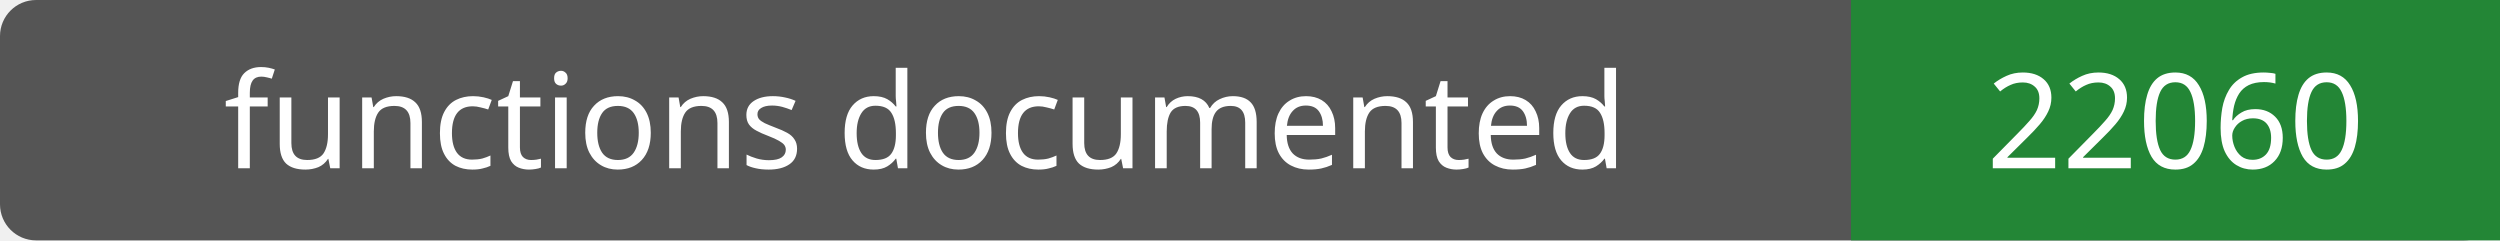
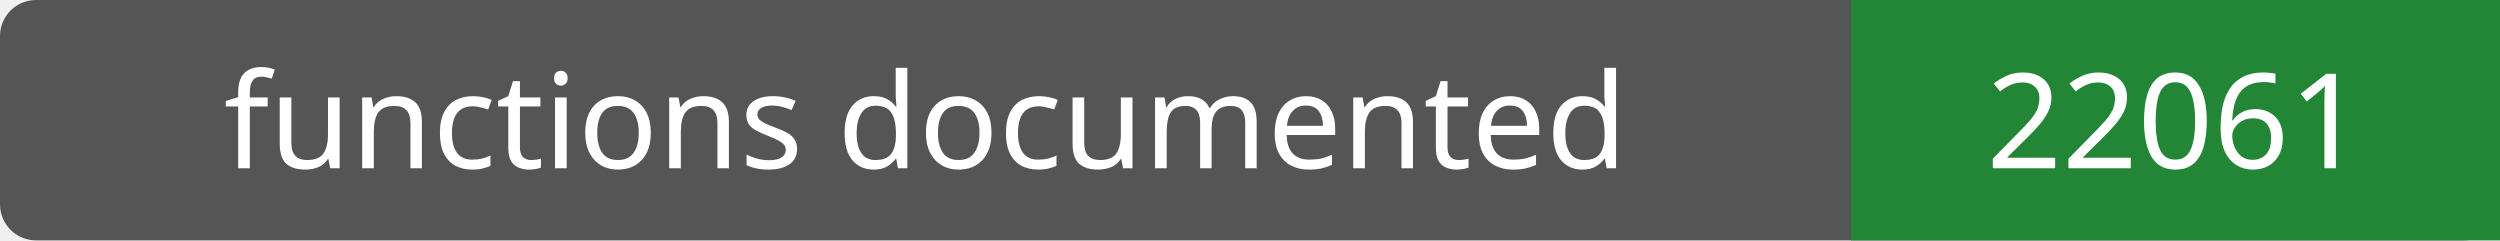
- <svg xmlns="http://www.w3.org/2000/svg" width="208" height="20" role="img" aria-label="functions documented: 22060">
+ <svg xmlns="http://www.w3.org/2000/svg" width="208" height="20" role="img" aria-label="functions documented: 22061">
  <rect width="208" height="20" rx="3" fill="#555" />
  <path fill="#238636" d="M154 0h54v20H154z" />
  <g fill="#fff" text-anchor="middle" font-family="Verdana,sans-serif" font-size="11">
    <text x="77.0" y="14">functions documented</text>
-     <text x="181.0" y="14">22060</text>
+     <text x="181.0" y="14">22061</text>
  </g>
</svg>
